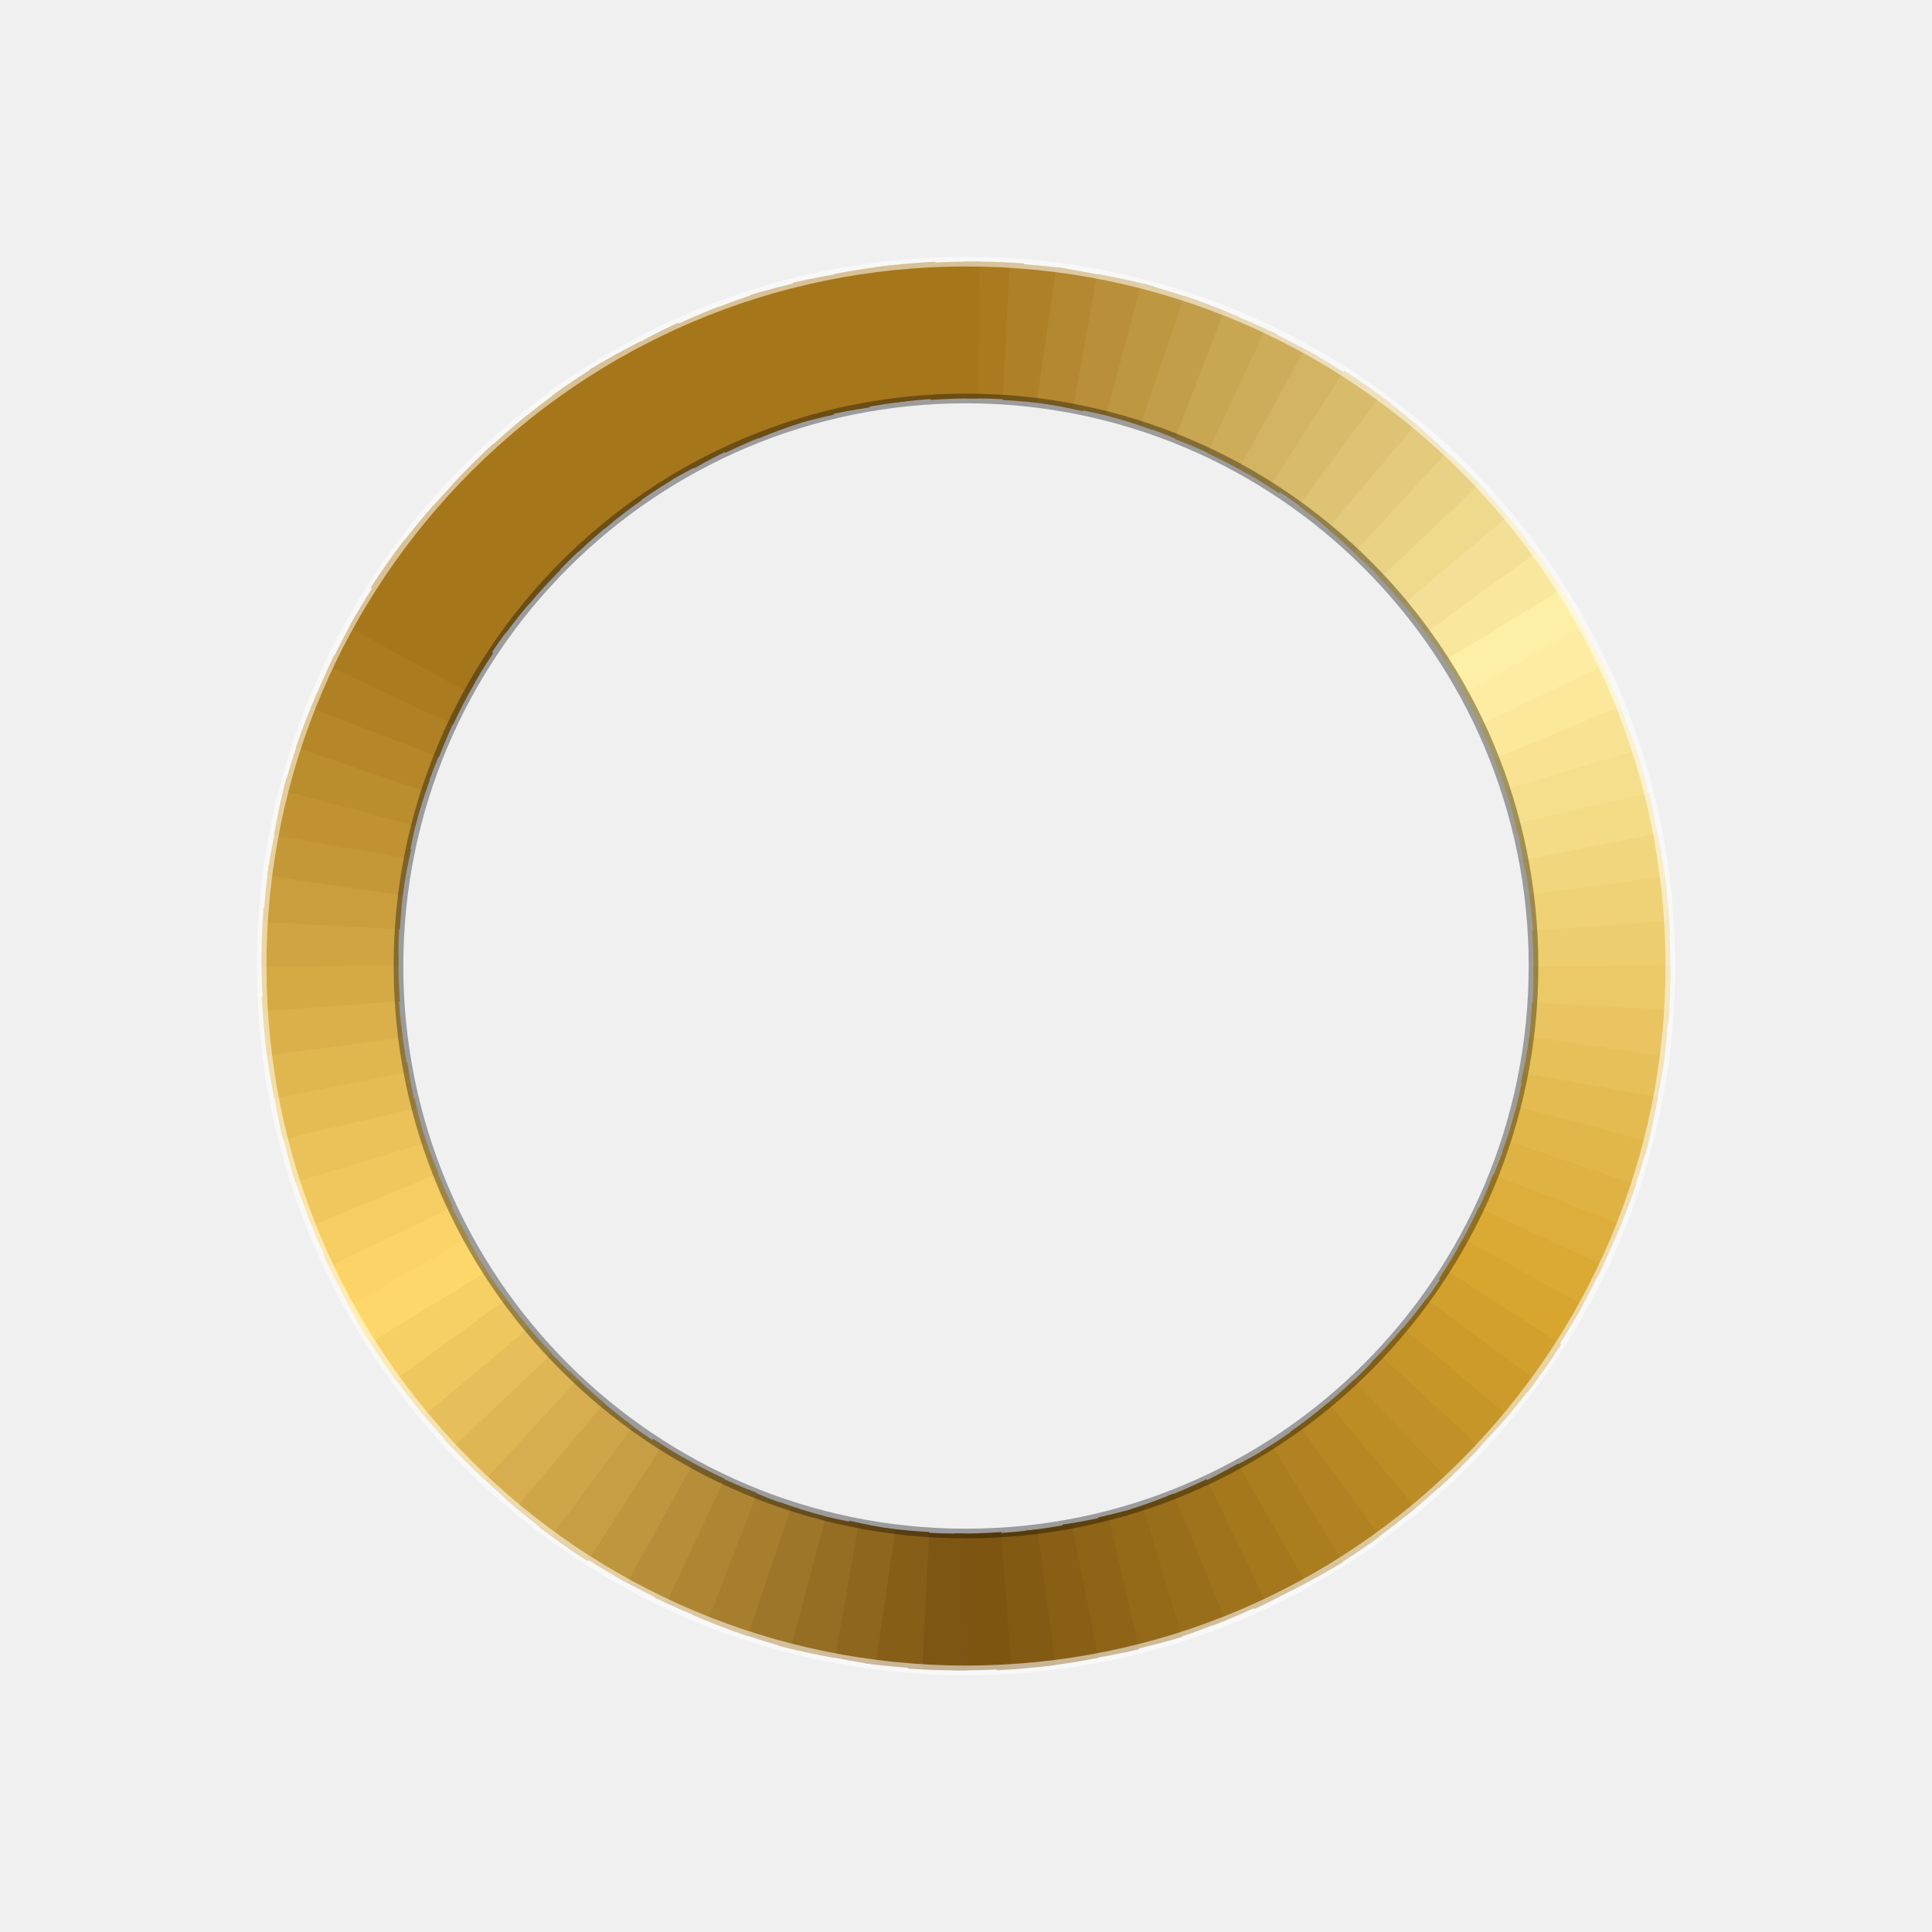
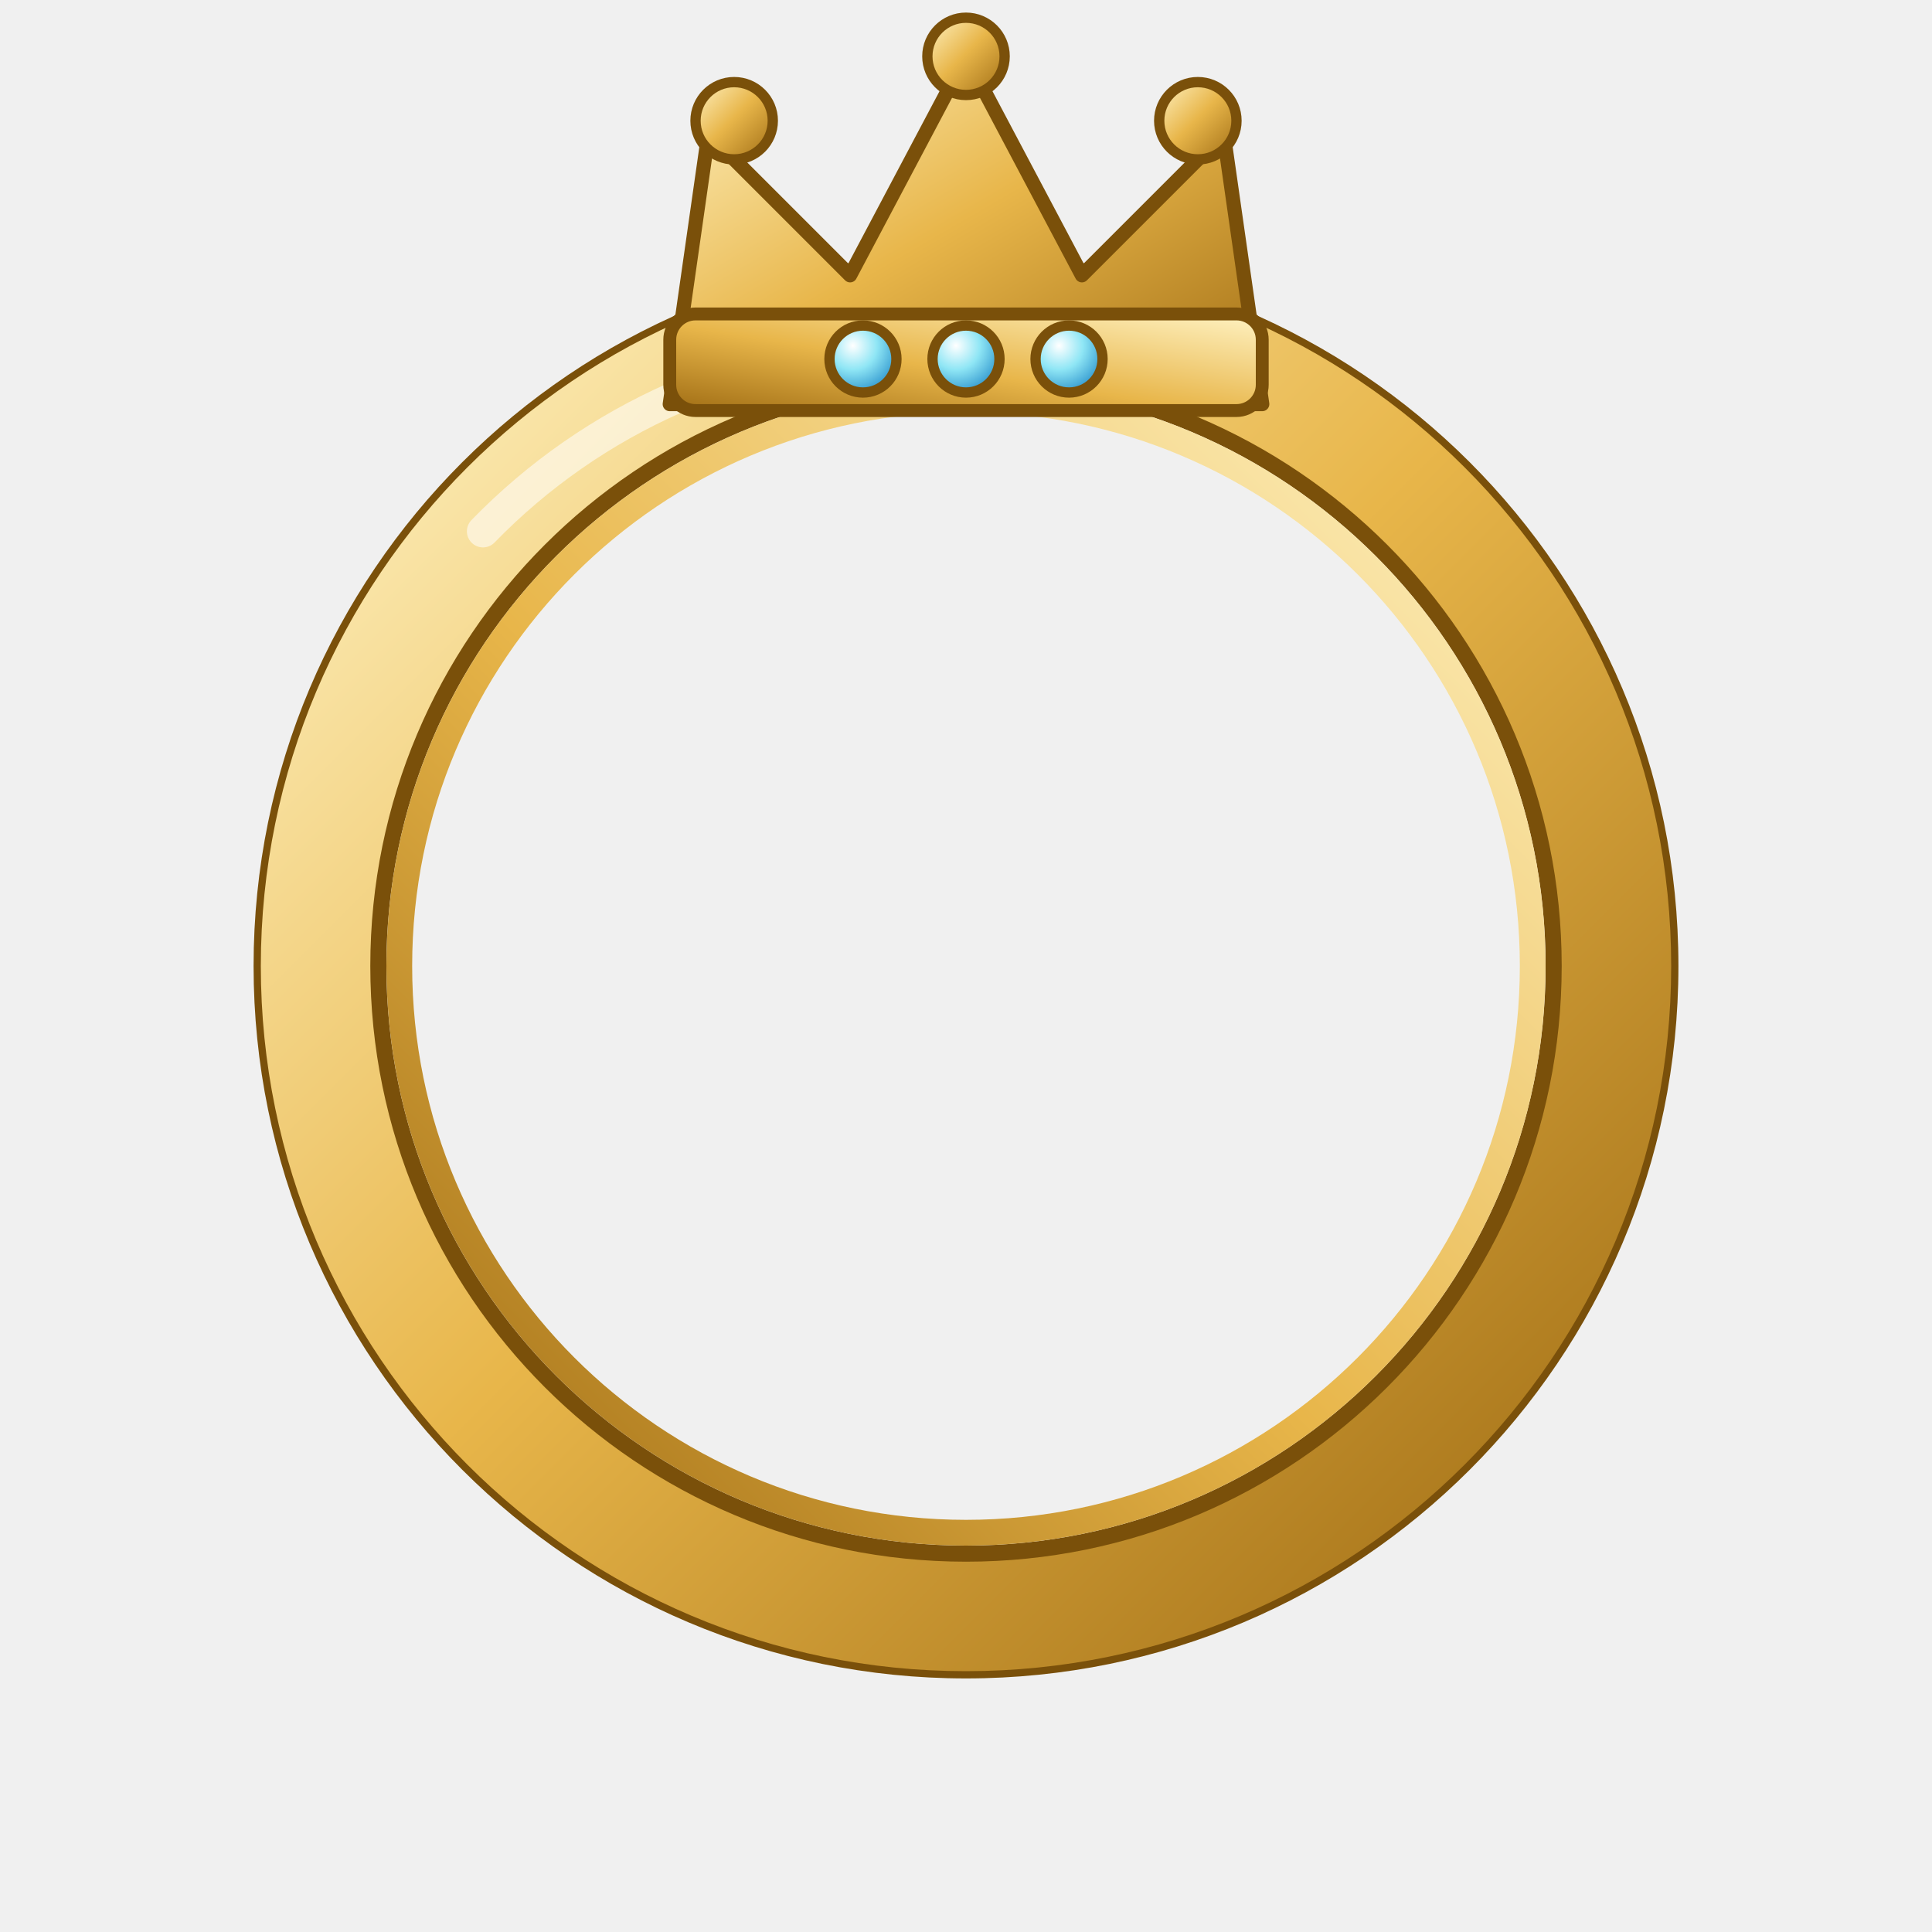
<svg xmlns="http://www.w3.org/2000/svg" viewBox="0 0 120 120">
-   <path d="M60 20.5A39.5 39.5 0 0 1 63.3 20.6" fill="none" stroke="#a97a1f" stroke-width="8.5" />
-   <path d="M62.5 20.6A39.5 39.5 0 0 1 65.7 20.9" fill="none" stroke="#ae8128" stroke-width="8.5" />
-   <path d="M65 20.8A39.5 39.5 0 0 1 68.2 21.4" fill="none" stroke="#b38830" stroke-width="8.5" />
-   <path d="M67.4 21.2A39.5 39.5 0 0 1 70.6 21.9" fill="none" stroke="#b99039" stroke-width="8.5" />
-   <path d="M69.8 21.7A39.5 39.5 0 0 1 73 22.7" fill="none" stroke="#be9741" stroke-width="8.5" />
-   <path d="M72.2 22.4A39.5 39.5 0 0 1 75.3 23.6" fill="none" stroke="#c39e4a" stroke-width="8.5" />
-   <path d="M74.5 23.3A39.5 39.5 0 0 1 77.5 24.6" fill="none" stroke="#c9a652" stroke-width="8.5" />
-   <path d="M76.8 24.3A39.5 39.5 0 0 1 79.7 25.8" fill="none" stroke="#cead5a" stroke-width="8.5" />
-   <path d="M79 25.4A39.5 39.5 0 0 1 81.8 27.1" fill="none" stroke="#d3b463" stroke-width="8.5" />
-   <path d="M81.2 26.6A39.5 39.5 0 0 1 83.9 28.5" fill="none" stroke="#d9bc6b" stroke-width="8.5" />
-   <path d="M83.2 28A39.5 39.5 0 0 1 85.8 30.1" fill="none" stroke="#dec374" stroke-width="8.5" />
-   <path d="M85.2 29.6A39.5 39.5 0 0 1 87.6 31.8" fill="none" stroke="#e3ca7c" stroke-width="8.5" />
-   <path d="M87 31.2A39.5 39.5 0 0 1 89.3 33.5" fill="none" stroke="#e9d285" stroke-width="8.5" />
-   <path d="M88.8 33A39.5 39.5 0 0 1 90.9 35.4" fill="none" stroke="#eed98d" stroke-width="8.5" />
-   <path d="M90.4 34.8A39.5 39.5 0 0 1 92.4 37.4" fill="none" stroke="#f3e096" stroke-width="8.5" />
-   <path d="M92 36.8A39.5 39.5 0 0 1 93.8 39.5" fill="none" stroke="#f9e79e" stroke-width="8.5" />
-   <path d="M93.4 38.8A39.5 39.5 0 0 1 95 41.7" fill="none" stroke="#feefa7" stroke-width="8.5" />
-   <path d="M94.6 41A39.5 39.5 0 0 1 96.1 43.9" fill="none" stroke="#fdeca2" stroke-width="8.5" />
-   <path d="M95.7 43.2A39.5 39.5 0 0 1 97 46.2" fill="none" stroke="#fbe89b" stroke-width="8.5" />
-   <path d="M96.7 45.5A39.5 39.5 0 0 1 97.8 48.5" fill="none" stroke="#f9e393" stroke-width="8.5" />
-   <path d="M97.6 47.8A39.5 39.5 0 0 1 98.4 50.9" fill="none" stroke="#f6df8c" stroke-width="8.5" />
-   <path d="M98.3 50.2A39.5 39.5 0 0 1 98.9 53.4" fill="none" stroke="#f4db85" stroke-width="8.5" />
-   <path d="M98.8 52.6A39.5 39.5 0 0 1 99.3 55.8" fill="none" stroke="#f2d67d" stroke-width="8.5" />
-   <path d="M99.2 55A39.5 39.5 0 0 1 99.5 58.3" fill="none" stroke="#efd276" stroke-width="8.5" />
-   <path d="M99.4 57.5A39.5 39.5 0 0 1 99.5 60.8" fill="none" stroke="#edcd6f" stroke-width="8.5" />
-   <path d="M99.5 60A39.5 39.5 0 0 1 99.4 63.3" fill="none" stroke="#ebc967" stroke-width="8.5" />
-   <path d="M99.4 62.5A39.5 39.5 0 0 1 99.1 65.7" fill="none" stroke="#e9c460" stroke-width="8.5" />
-   <path d="M99.2 65A39.5 39.5 0 0 1 98.6 68.2" fill="none" stroke="#e6c059" stroke-width="8.5" />
-   <path d="M98.8 67.4A39.5 39.5 0 0 1 98.1 70.6" fill="none" stroke="#e4bb51" stroke-width="8.5" />
-   <path d="M98.3 69.8A39.5 39.5 0 0 1 97.3 73" fill="none" stroke="#e2b74a" stroke-width="8.5" />
-   <path d="M97.6 72.2A39.5 39.5 0 0 1 96.4 75.3" fill="none" stroke="#dfb343" stroke-width="8.5" />
-   <path d="M96.7 74.5A39.5 39.5 0 0 1 95.4 77.5" fill="none" stroke="#ddae3b" stroke-width="8.5" />
-   <path d="M95.7 76.8A39.5 39.5 0 0 1 94.2 79.7" fill="none" stroke="#dbaa34" stroke-width="8.5" />
-   <path d="M94.6 79A39.5 39.5 0 0 1 92.9 81.8" fill="none" stroke="#d8a52e" stroke-width="8.5" />
-   <path d="M93.4 81.2A39.5 39.5 0 0 1 91.5 83.9" fill="none" stroke="#d2a02c" stroke-width="8.5" />
-   <path d="M92 83.2A39.5 39.5 0 0 1 89.9 85.8" fill="none" stroke="#cd9b2a" stroke-width="8.5" />
-   <path d="M90.4 85.2A39.5 39.5 0 0 1 88.2 87.6" fill="none" stroke="#c79628" stroke-width="8.5" />
-   <path d="M88.8 87A39.5 39.5 0 0 1 86.5 89.3" fill="none" stroke="#c19127" stroke-width="8.5" />
-   <path d="M87 88.8A39.5 39.5 0 0 1 84.6 90.9" fill="none" stroke="#bc8c25" stroke-width="8.5" />
-   <path d="M85.2 90.4A39.5 39.5 0 0 1 82.6 92.4" fill="none" stroke="#b68723" stroke-width="8.5" />
-   <path d="M83.2 92A39.5 39.5 0 0 1 80.5 93.8" fill="none" stroke="#b08221" stroke-width="8.5" />
-   <path d="M81.2 93.4A39.5 39.5 0 0 1 78.3 95" fill="none" stroke="#aa7d1f" stroke-width="8.5" />
-   <path d="M79 94.6A39.5 39.5 0 0 1 76.1 96.1" fill="none" stroke="#a5781d" stroke-width="8.5" />
-   <path d="M76.8 95.7A39.5 39.5 0 0 1 73.8 97" fill="none" stroke="#9f731c" stroke-width="8.5" />
-   <path d="M74.5 96.7A39.5 39.5 0 0 1 71.5 97.8" fill="none" stroke="#996e1a" stroke-width="8.5" />
-   <path d="M72.2 97.6A39.5 39.5 0 0 1 69.1 98.4" fill="none" stroke="#946918" stroke-width="8.5" />
-   <path d="M69.8 98.3A39.5 39.5 0 0 1 66.6 98.9" fill="none" stroke="#8e6416" stroke-width="8.5" />
-   <path d="M67.4 98.8A39.5 39.5 0 0 1 64.2 99.3" fill="none" stroke="#885f14" stroke-width="8.5" />
-   <path d="M65 99.2A39.5 39.5 0 0 1 61.7 99.5" fill="none" stroke="#835a13" stroke-width="8.5" />
-   <path d="M62.5 99.4A39.5 39.5 0 0 1 59.2 99.5" fill="none" stroke="#7d5511" stroke-width="8.5" />
-   <path d="M60 99.5A39.5 39.5 0 0 1 56.7 99.4" fill="none" stroke="#7e5613" stroke-width="8.5" />
-   <path d="M57.5 99.4A39.5 39.5 0 0 1 54.3 99.1" fill="none" stroke="#865e18" stroke-width="8.5" />
-   <path d="M55 99.2A39.5 39.5 0 0 1 51.8 98.6" fill="none" stroke="#8e661e" stroke-width="8.5" />
-   <path d="M52.6 98.8A39.5 39.5 0 0 1 49.4 98.1" fill="none" stroke="#966e23" stroke-width="8.5" />
-   <path d="M50.2 98.3A39.5 39.5 0 0 1 47 97.3" fill="none" stroke="#9e7629" stroke-width="8.5" />
-   <path d="M47.8 97.6A39.5 39.5 0 0 1 44.7 96.4" fill="none" stroke="#a67e2e" stroke-width="8.5" />
-   <path d="M45.5 96.7A39.5 39.5 0 0 1 42.5 95.4" fill="none" stroke="#ae8633" stroke-width="8.5" />
-   <path d="M43.2 95.7A39.5 39.5 0 0 1 40.3 94.2" fill="none" stroke="#b68e39" stroke-width="8.5" />
-   <path d="M41 94.6A39.5 39.5 0 0 1 38.2 92.9" fill="none" stroke="#be963e" stroke-width="8.5" />
-   <path d="M38.8 93.4A39.5 39.5 0 0 1 36.1 91.5" fill="none" stroke="#c69e44" stroke-width="8.5" />
-   <path d="M36.8 92A39.5 39.5 0 0 1 34.2 89.9" fill="none" stroke="#cea649" stroke-width="8.5" />
-   <path d="M34.8 90.4A39.5 39.5 0 0 1 32.4 88.2" fill="none" stroke="#d6ae4f" stroke-width="8.5" />
-   <path d="M33 88.8A39.5 39.5 0 0 1 30.7 86.5" fill="none" stroke="#deb754" stroke-width="8.5" />
-   <path d="M31.2 87A39.5 39.5 0 0 1 29.1 84.6" fill="none" stroke="#e6bf5a" stroke-width="8.5" />
-   <path d="M29.6 85.2A39.5 39.5 0 0 1 27.6 82.6" fill="none" stroke="#eec75f" stroke-width="8.5" />
-   <path d="M28 83.2A39.5 39.5 0 0 1 26.2 80.5" fill="none" stroke="#f6cf65" stroke-width="8.5" />
-   <path d="M26.6 81.2A39.5 39.5 0 0 1 25 78.3" fill="none" stroke="#fed76a" stroke-width="8.5" />
-   <path d="M25.4 79A39.5 39.5 0 0 1 23.9 76.1" fill="none" stroke="#fbd367" stroke-width="8.5" />
-   <path d="M24.3 76.8A39.5 39.5 0 0 1 23 73.8" fill="none" stroke="#f5cd62" stroke-width="8.5" />
-   <path d="M23.3 74.5A39.5 39.5 0 0 1 22.2 71.5" fill="none" stroke="#f0c75d" stroke-width="8.5" />
-   <path d="M22.4 72.2A39.5 39.5 0 0 1 21.6 69.1" fill="none" stroke="#ebc159" stroke-width="8.5" />
-   <path d="M21.7 69.8A39.5 39.5 0 0 1 21.1 66.6" fill="none" stroke="#e5bc54" stroke-width="8.5" />
-   <path d="M21.2 67.4A39.5 39.5 0 0 1 20.7 64.2" fill="none" stroke="#e0b64f" stroke-width="8.5" />
-   <path d="M20.8 65A39.5 39.5 0 0 1 20.5 61.7" fill="none" stroke="#dbb04a" stroke-width="8.5" />
-   <path d="M20.6 62.5A39.5 39.5 0 0 1 20.5 59.2" fill="none" stroke="#d5aa45" stroke-width="8.5" />
-   <path d="M20.5 60A39.5 39.5 0 0 1 20.6 56.7" fill="none" stroke="#d0a441" stroke-width="8.5" />
-   <path d="M20.6 57.5A39.5 39.5 0 0 1 20.9 54.3" fill="none" stroke="#ca9e3c" stroke-width="8.5" />
-   <path d="M20.8 55A39.5 39.5 0 0 1 21.4 51.8" fill="none" stroke="#c59837" stroke-width="8.5" />
-   <path d="M21.2 52.6A39.5 39.5 0 0 1 21.9 49.4" fill="none" stroke="#c09232" stroke-width="8.5" />
-   <path d="M21.7 50.2A39.5 39.5 0 0 1 22.7 47" fill="none" stroke="#ba8d2d" stroke-width="8.5" />
-   <path d="M22.4 47.8A39.5 39.5 0 0 1 23.6 44.7" fill="none" stroke="#b58729" stroke-width="8.5" />
-   <path d="M23.3 45.5A39.5 39.5 0 0 1 24.6 42.5" fill="none" stroke="#b08124" stroke-width="8.5" />
-   <path d="M24.3 43.2A39.5 39.5 0 0 1 25.8 40.3" fill="none" stroke="#aa7b1f" stroke-width="8.5" />
-   <path d="M25.4 41A39.5 39.5 0 0 1 27.1 38.2" fill="none" stroke="#a6761b" stroke-width="8.5" />
-   <path d="M26.6 38.8A39.5 39.5 0 0 1 28.5 36.1" fill="none" stroke="#a6761b" stroke-width="8.5" />
-   <path d="M28 36.8A39.5 39.5 0 0 1 30.1 34.2" fill="none" stroke="#a6761b" stroke-width="8.5" />
-   <path d="M29.6 34.8A39.5 39.5 0 0 1 31.8 32.4" fill="none" stroke="#a6761b" stroke-width="8.5" />
-   <path d="M31.2 33A39.5 39.5 0 0 1 33.5 30.7" fill="none" stroke="#a6761b" stroke-width="8.5" />
-   <path d="M33 31.2A39.5 39.5 0 0 1 35.4 29.1" fill="none" stroke="#a6761b" stroke-width="8.5" />
-   <path d="M34.8 29.6A39.5 39.5 0 0 1 37.4 27.6" fill="none" stroke="#a6761b" stroke-width="8.5" />
-   <path d="M36.8 28A39.5 39.5 0 0 1 39.5 26.2" fill="none" stroke="#a6761b" stroke-width="8.5" />
-   <path d="M38.8 26.6A39.5 39.5 0 0 1 41.7 25" fill="none" stroke="#a6761b" stroke-width="8.5" />
-   <path d="M41 25.4A39.5 39.5 0 0 1 43.9 23.9" fill="none" stroke="#a6761b" stroke-width="8.5" />
-   <path d="M43.2 24.3A39.5 39.5 0 0 1 46.2 23" fill="none" stroke="#a6761b" stroke-width="8.5" />
-   <path d="M45.5 23.3A39.5 39.5 0 0 1 48.5 22.2" fill="none" stroke="#a6761b" stroke-width="8.5" />
-   <path d="M47.8 22.4A39.5 39.5 0 0 1 50.9 21.6" fill="none" stroke="#a6761b" stroke-width="8.5" />
-   <path d="M50.2 21.7A39.5 39.5 0 0 1 53.4 21.1" fill="none" stroke="#a6761b" stroke-width="8.5" />
-   <path d="M52.6 21.2A39.5 39.5 0 0 1 55.8 20.7" fill="none" stroke="#a6761b" stroke-width="8.5" />
-   <path d="M55 20.8A39.5 39.5 0 0 1 58.3 20.5" fill="none" stroke="#a6761b" stroke-width="8.5" />
-   <path d="M57.5 20.6A39.5 39.5 0 0 1 60.8 20.5" fill="none" stroke="#a6761b" stroke-width="8.5" />
-   <circle cx="60" cy="60" r="35.25" fill="none" stroke="rgba(0,0,0,.35)" stroke-width="0.6" />
-   <circle cx="60" cy="60" r="43.75" fill="none" stroke="rgba(255,255,255,.55)" stroke-width="0.6" />
+   <defs>
+     <linearGradient id="m" x1="0" y1="0" x2="1" y2="1">
+       <stop offset="0" stop-color="#fff3c4" />
+       <stop offset=".48" stop-color="#e8b64a" />
+       <stop offset="1" stop-color="#a06d14" />
+     </linearGradient>
+     <linearGradient id="m2" x1="1" y1="0" x2="0" y2="1">
+       <stop offset="0" stop-color="#fff3c4" />
+       <stop offset=".55" stop-color="#e8b64a" />
+       <stop offset="1" stop-color="#a06d14" />
+     </linearGradient>
+     <radialGradient id="disc" cx=".38" cy=".3" r=".8">
+       <stop offset="0" stop-color="#3f8cff" />
+       <stop offset=".55" stop-color="#1d4fb8" />
+       <stop offset="1" stop-color="#0b1b4d" />
+     </radialGradient>
+     <radialGradient id="gem" cx=".35" cy=".3" r=".8">
+       <stop offset="0" stop-color="#ffffff" />
+       <stop offset=".45" stop-color="#8fe6f5" />
+       <stop offset="1" stop-color="#1e88c7" />
+     </radialGradient>
+     <radialGradient id="glow" cx=".5" cy=".5" r=".5">
+       <stop offset="0" stop-color="#8fe6f5" stop-opacity=".9" />
+       <stop offset="1" stop-color="#8fe6f5" stop-opacity="0" />
+     </radialGradient>
+   </defs>
+   <circle cx="60" cy="60" r="43.6" fill="none" stroke="#7a500a" stroke-width="1.3" />
+   <circle cx="60" cy="60" r="40.2" fill="none" stroke="url(#m)" stroke-width="7.2" />
+   <circle cx="60" cy="60" r="36.5" fill="none" stroke="#7a500a" stroke-width="1" />
+   <circle cx="60" cy="60" r="35.2" fill="none" stroke="url(#m2)" stroke-width="1.6" />
+   <path d="M30 33A38 38 0 0 1 56 21.5" fill="none" stroke="#fff" stroke-opacity=".55" stroke-width="2" stroke-linecap="round" />
+   <g transform="translate(60 25.5) scale(.8) translate(-60 -35.5)">
+     <path d="M37 35 L40 14 L51 25 L60 8 L69 25 L80 14 L83 35 Z" fill="url(#m)" stroke="#7a500a" stroke-width="1.1" stroke-linejoin="round" />
+     <rect x="37" y="28" width="46" height="7.5" rx="2" fill="url(#m2)" stroke="#7a500a" stroke-width="1" />
+     <circle cx="42" cy="13" r="3" fill="url(#m)" stroke="#7a500a" stroke-width=".8" />
+     <circle cx="60" cy="8" r="3" fill="url(#m)" stroke="#7a500a" stroke-width=".8" />
+     <circle cx="78" cy="13" r="3" fill="url(#m)" stroke="#7a500a" stroke-width=".8" />
+     <circle cx="52.0" cy="31.5" r="2.6" fill="url(#gem)" stroke="#7a500a" stroke-width=".8" />
+     <circle cx="60.0" cy="31.5" r="2.6" fill="url(#gem)" stroke="#7a500a" stroke-width=".8" />
+     <circle cx="68.0" cy="31.5" r="2.6" fill="url(#gem)" stroke="#7a500a" stroke-width=".8" />
+   </g>
</svg>
